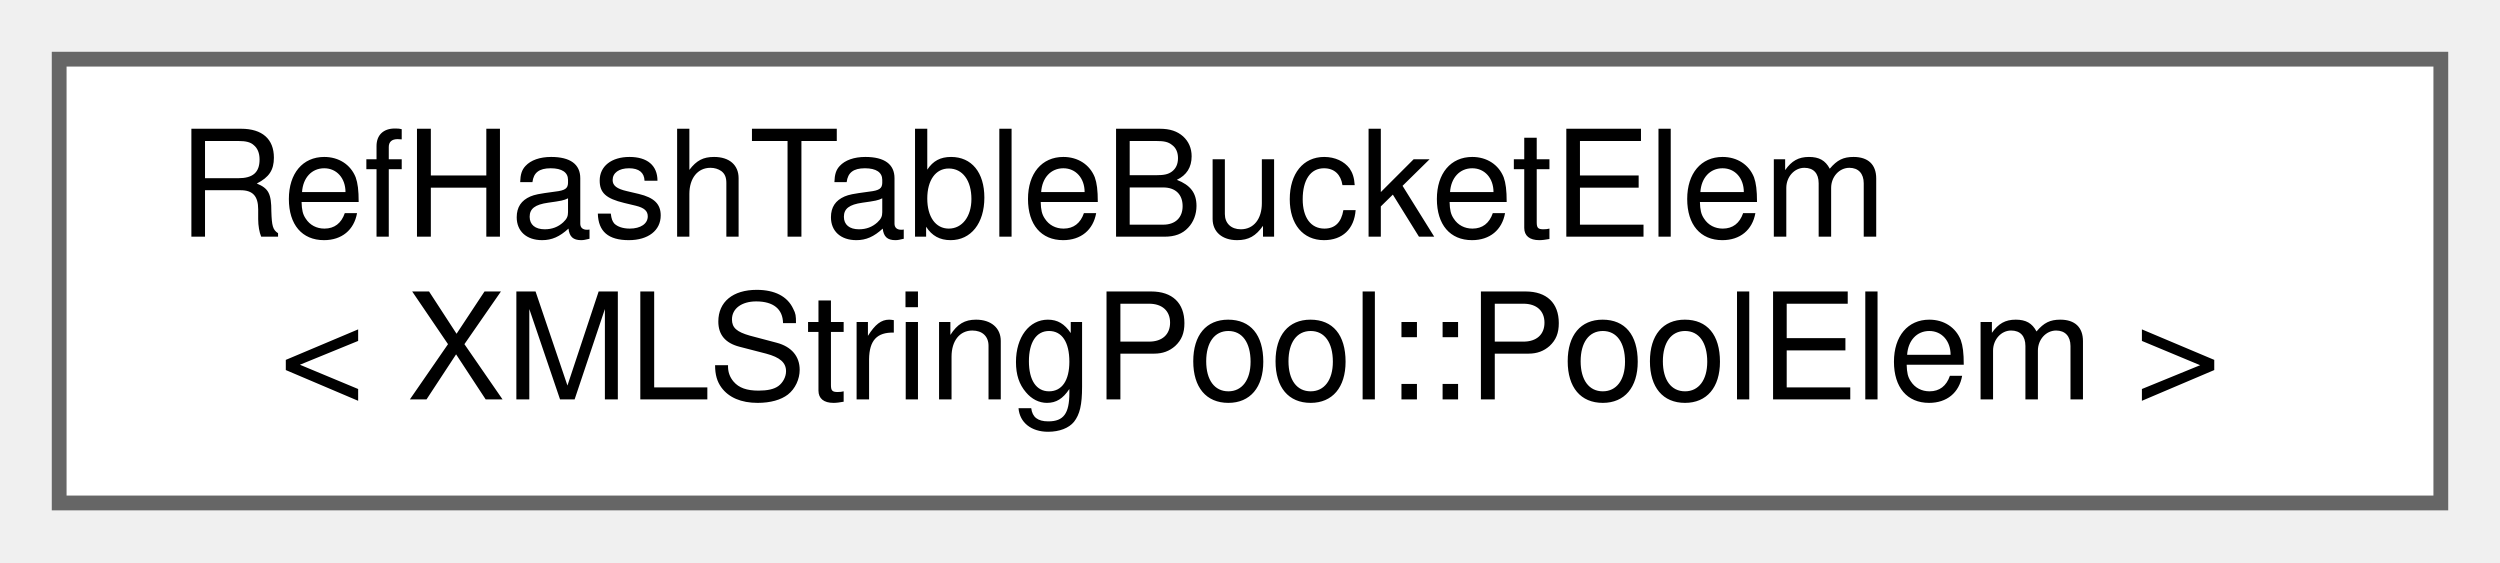
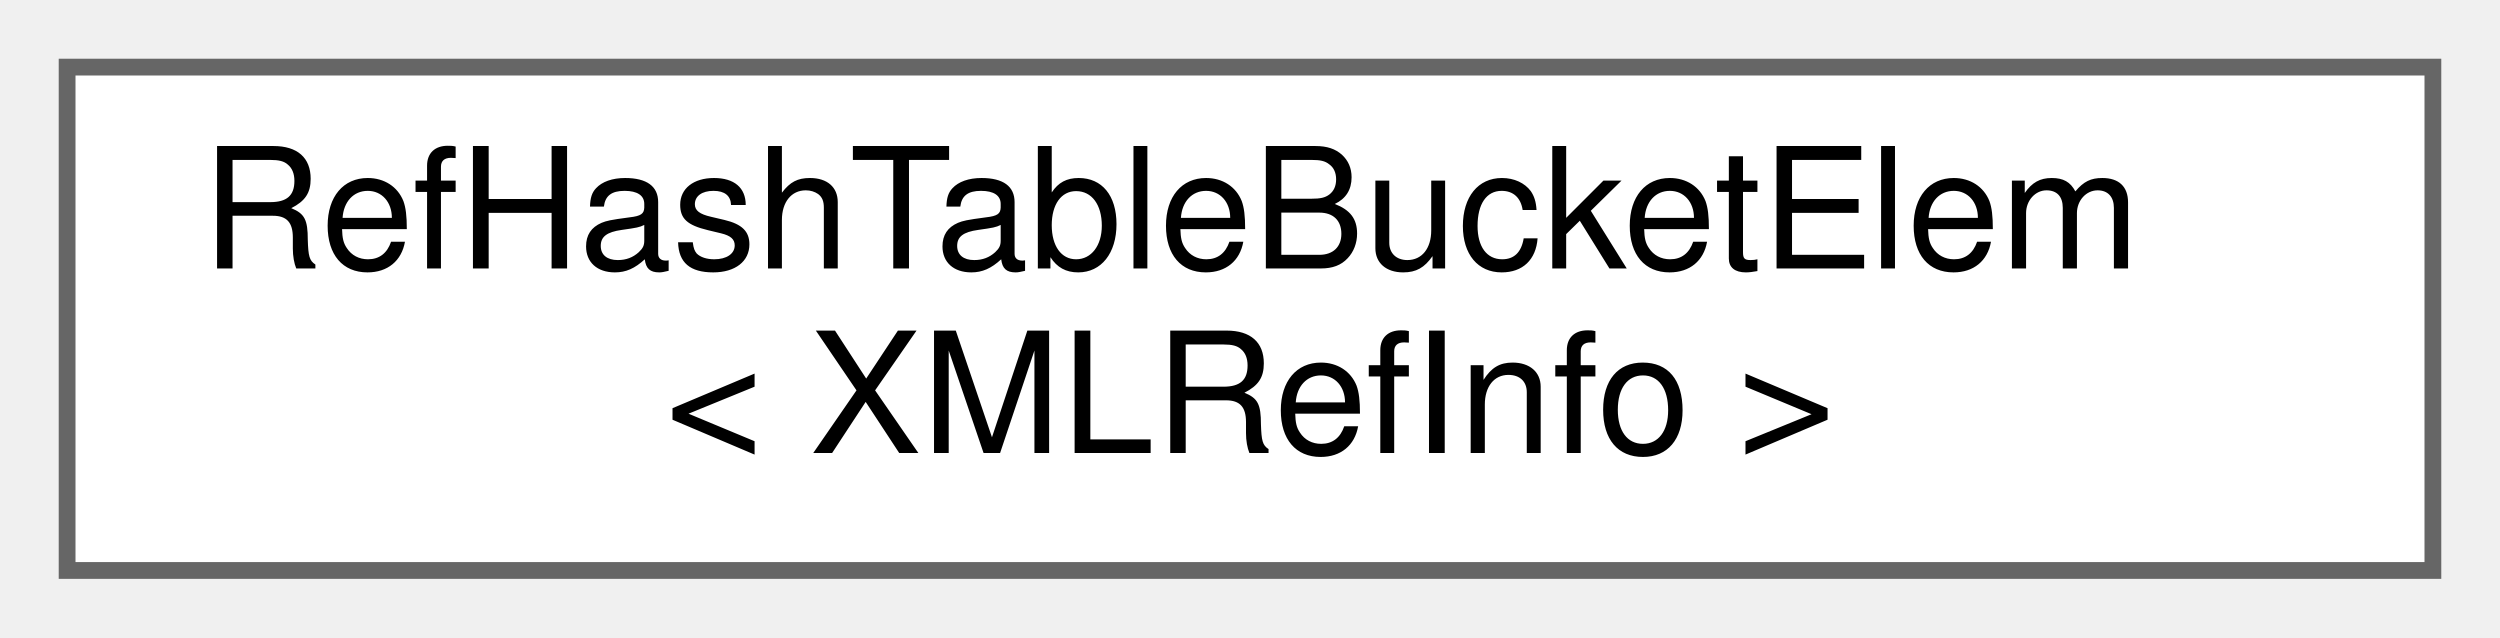
- <svg xmlns="http://www.w3.org/2000/svg" xmlns:xlink="http://www.w3.org/1999/xlink" width="169pt" height="38pt" viewBox="0.00 0.00 169.00 38.00">
+ <svg xmlns="http://www.w3.org/2000/svg" xmlns:xlink="http://www.w3.org/1999/xlink" width="149pt" height="38pt" viewBox="0.00 0.00 149.00 38.00">
  <g id="graph0" class="graph" transform="scale(1 1) rotate(0) translate(4 34)">
    <g id="node1" class="node">
      <g id="a_node1">
        <a xlink:href="df/ddb/structRefHashTableBucketElem.html" target="_top" xlink:title=" ">
-           <polygon fill="white" stroke="#666666" points="161,-30 0,-30 0,0 161,0 161,-30" />
+           <polygon fill="white" stroke="#666666" points="141,-30 0,-30 0,0 141,0 141,-30" />
          <text text-anchor="start" x="8" y="-18" font-family="Helvetica,sans-Serif" font-size="10.00">RefHashTableBucketElem</text>
-           <text text-anchor="middle" x="80.5" y="-7" font-family="Helvetica,sans-Serif" font-size="10.00">&lt; XMLStringPool::PoolElem &gt;</text>
+           <text text-anchor="middle" x="70.5" y="-7" font-family="Helvetica,sans-Serif" font-size="10.00">&lt; XMLRefInfo &gt;</text>
        </a>
      </g>
    </g>
  </g>
</svg>
